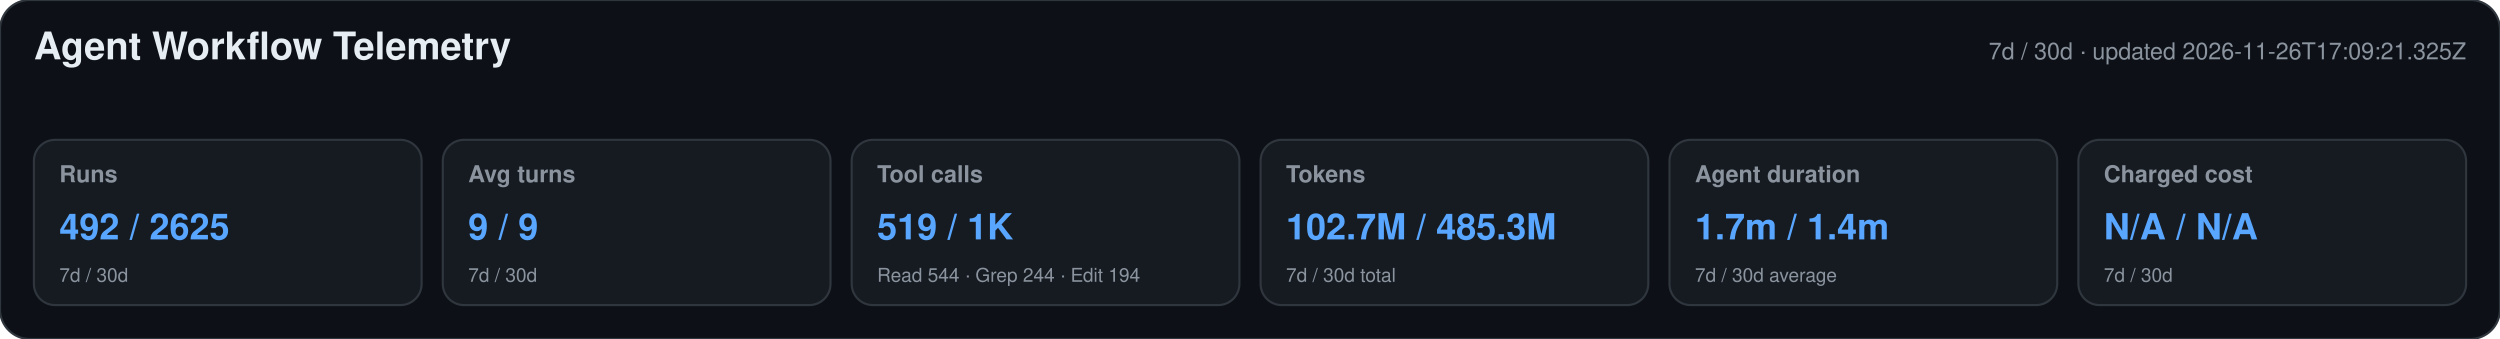
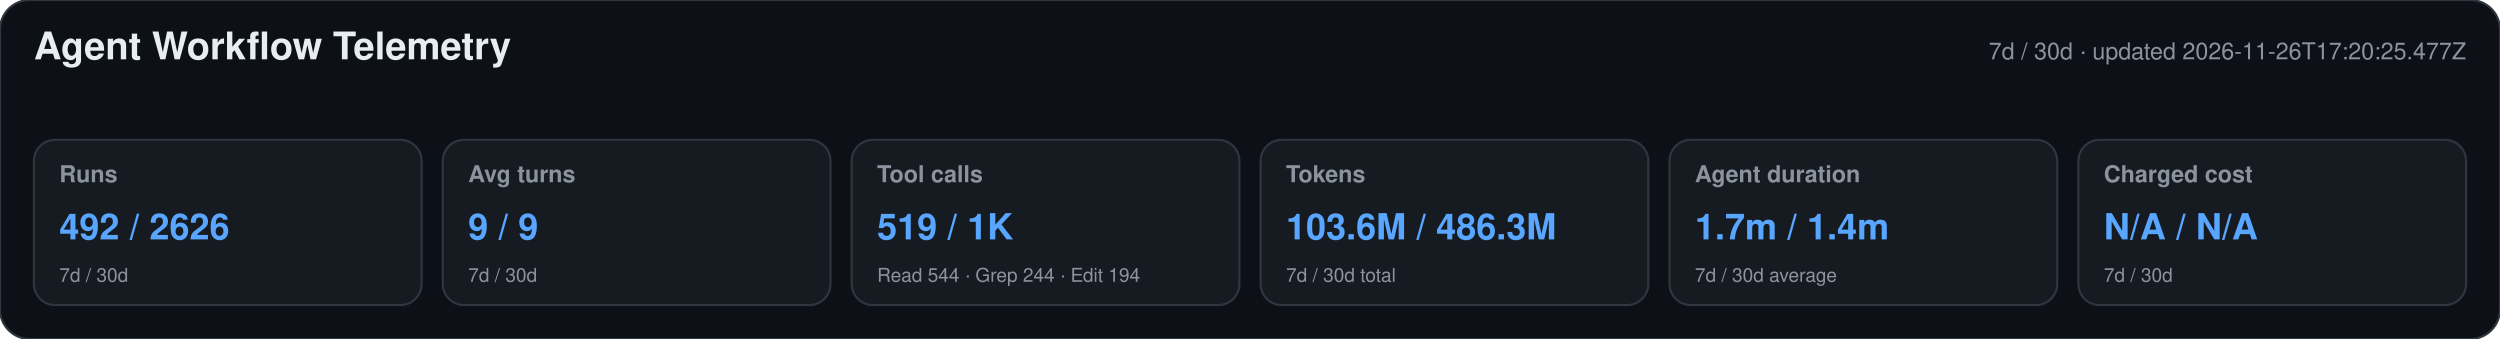
<svg xmlns="http://www.w3.org/2000/svg" width="1180" height="160" viewBox="0 0 1180 160" role="img" aria-labelledby="title desc">
  <style>text{font-family:-apple-system,BlinkMacSystemFont,"Segoe UI",Helvetica,Arial,sans-serif}.heading{font-size:18px;font-weight:650;fill:#e6edf3}.meta,.label,.secondary{fill:#8b949e}.meta,.label{font-size:11px}.label{font-weight:600}.primary{font-size:17px;font-weight:700;fill:#58a6ff}.secondary{font-size:9px}</style>
  <rect width="1180" height="160" rx="14" fill="#0d1117" stroke="#30363d" />
  <text x="16" y="28" class="heading">Agent Workflow Telemetry</text>
-   <text x="1164" y="28" text-anchor="end" class="meta">7d / 30d · updated 2026-11-26T17:09:21.325Z</text>
+   <text x="1164" y="28" text-anchor="end" class="meta">7d / 30d · updated 2026-11-26T17:20:25.477Z</text>
  <g>
    <rect x="16" y="66" width="183" height="78" rx="10" fill="#161b22" stroke="#30363d" />
    <text x="28" y="86" class="label">Runs</text>
-     <text x="28" y="113" class="primary">492 / 2625</text>
+     <text x="28" y="113" class="primary">492 / 2626</text>
    <text x="28" y="133" class="secondary">7d / 30d</text>
  </g>
  <g>
    <rect x="209" y="66" width="183" height="78" rx="10" fill="#161b22" stroke="#30363d" />
    <text x="221" y="86" class="label">Avg turns</text>
    <text x="221" y="113" class="primary">9 / 9</text>
    <text x="221" y="133" class="secondary">7d / 30d</text>
  </g>
  <g>
    <rect x="402" y="66" width="183" height="78" rx="10" fill="#161b22" stroke="#30363d" />
    <text x="414" y="86" class="label">Tool calls</text>
    <text x="414" y="113" class="primary">519 / 1K</text>
    <text x="414" y="133" class="secondary">Read 544 · Grep 244 · Edit 194</text>
  </g>
  <g>
    <rect x="595" y="66" width="183" height="78" rx="10" fill="#161b22" stroke="#30363d" />
    <text x="607" y="86" class="label">Tokens</text>
-     <text x="607" y="113" class="primary">102.7M / 485.3M</text>
+     <text x="607" y="113" class="primary">103.6M / 486.3M</text>
    <text x="607" y="133" class="secondary">7d / 30d total</text>
  </g>
  <g>
    <rect x="788" y="66" width="183" height="78" rx="10" fill="#161b22" stroke="#30363d" />
    <text x="800" y="86" class="label">Agent duration</text>
    <text x="800" y="113" class="primary">1.7m / 1.4m</text>
    <text x="800" y="133" class="secondary">7d / 30d average</text>
  </g>
  <g>
    <rect x="981" y="66" width="183" height="78" rx="10" fill="#161b22" stroke="#30363d" />
    <text x="993" y="86" class="label">Charged cost</text>
    <text x="993" y="113" class="primary">N/A / N/A</text>
    <text x="993" y="133" class="secondary">7d / 30d</text>
  </g>
</svg>
